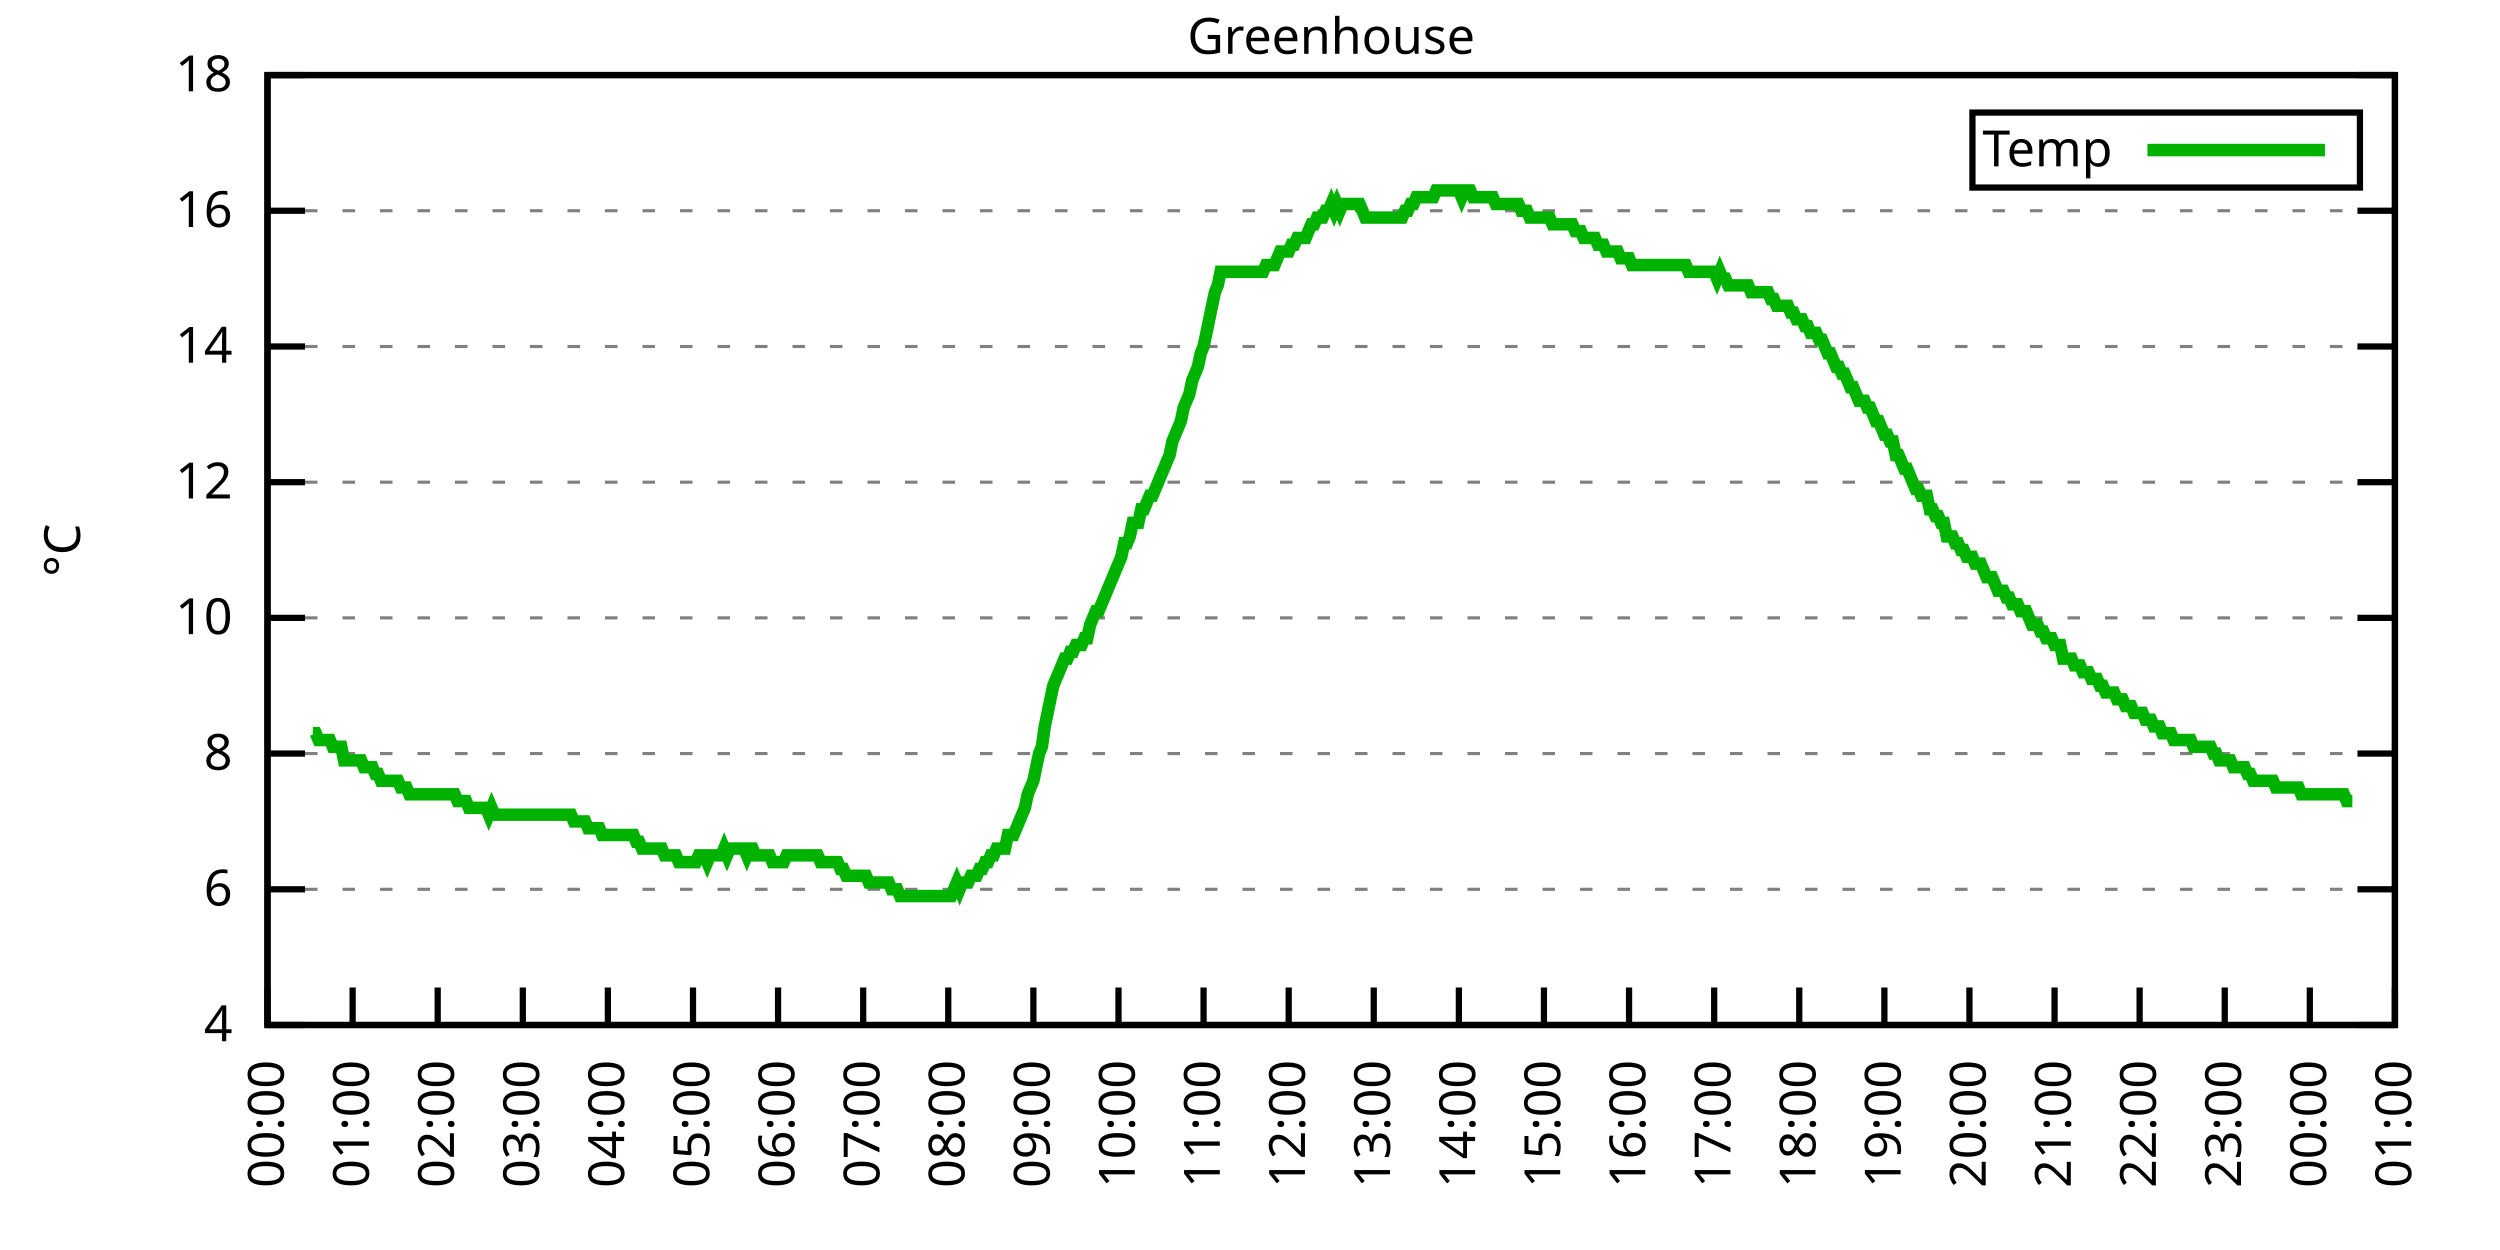
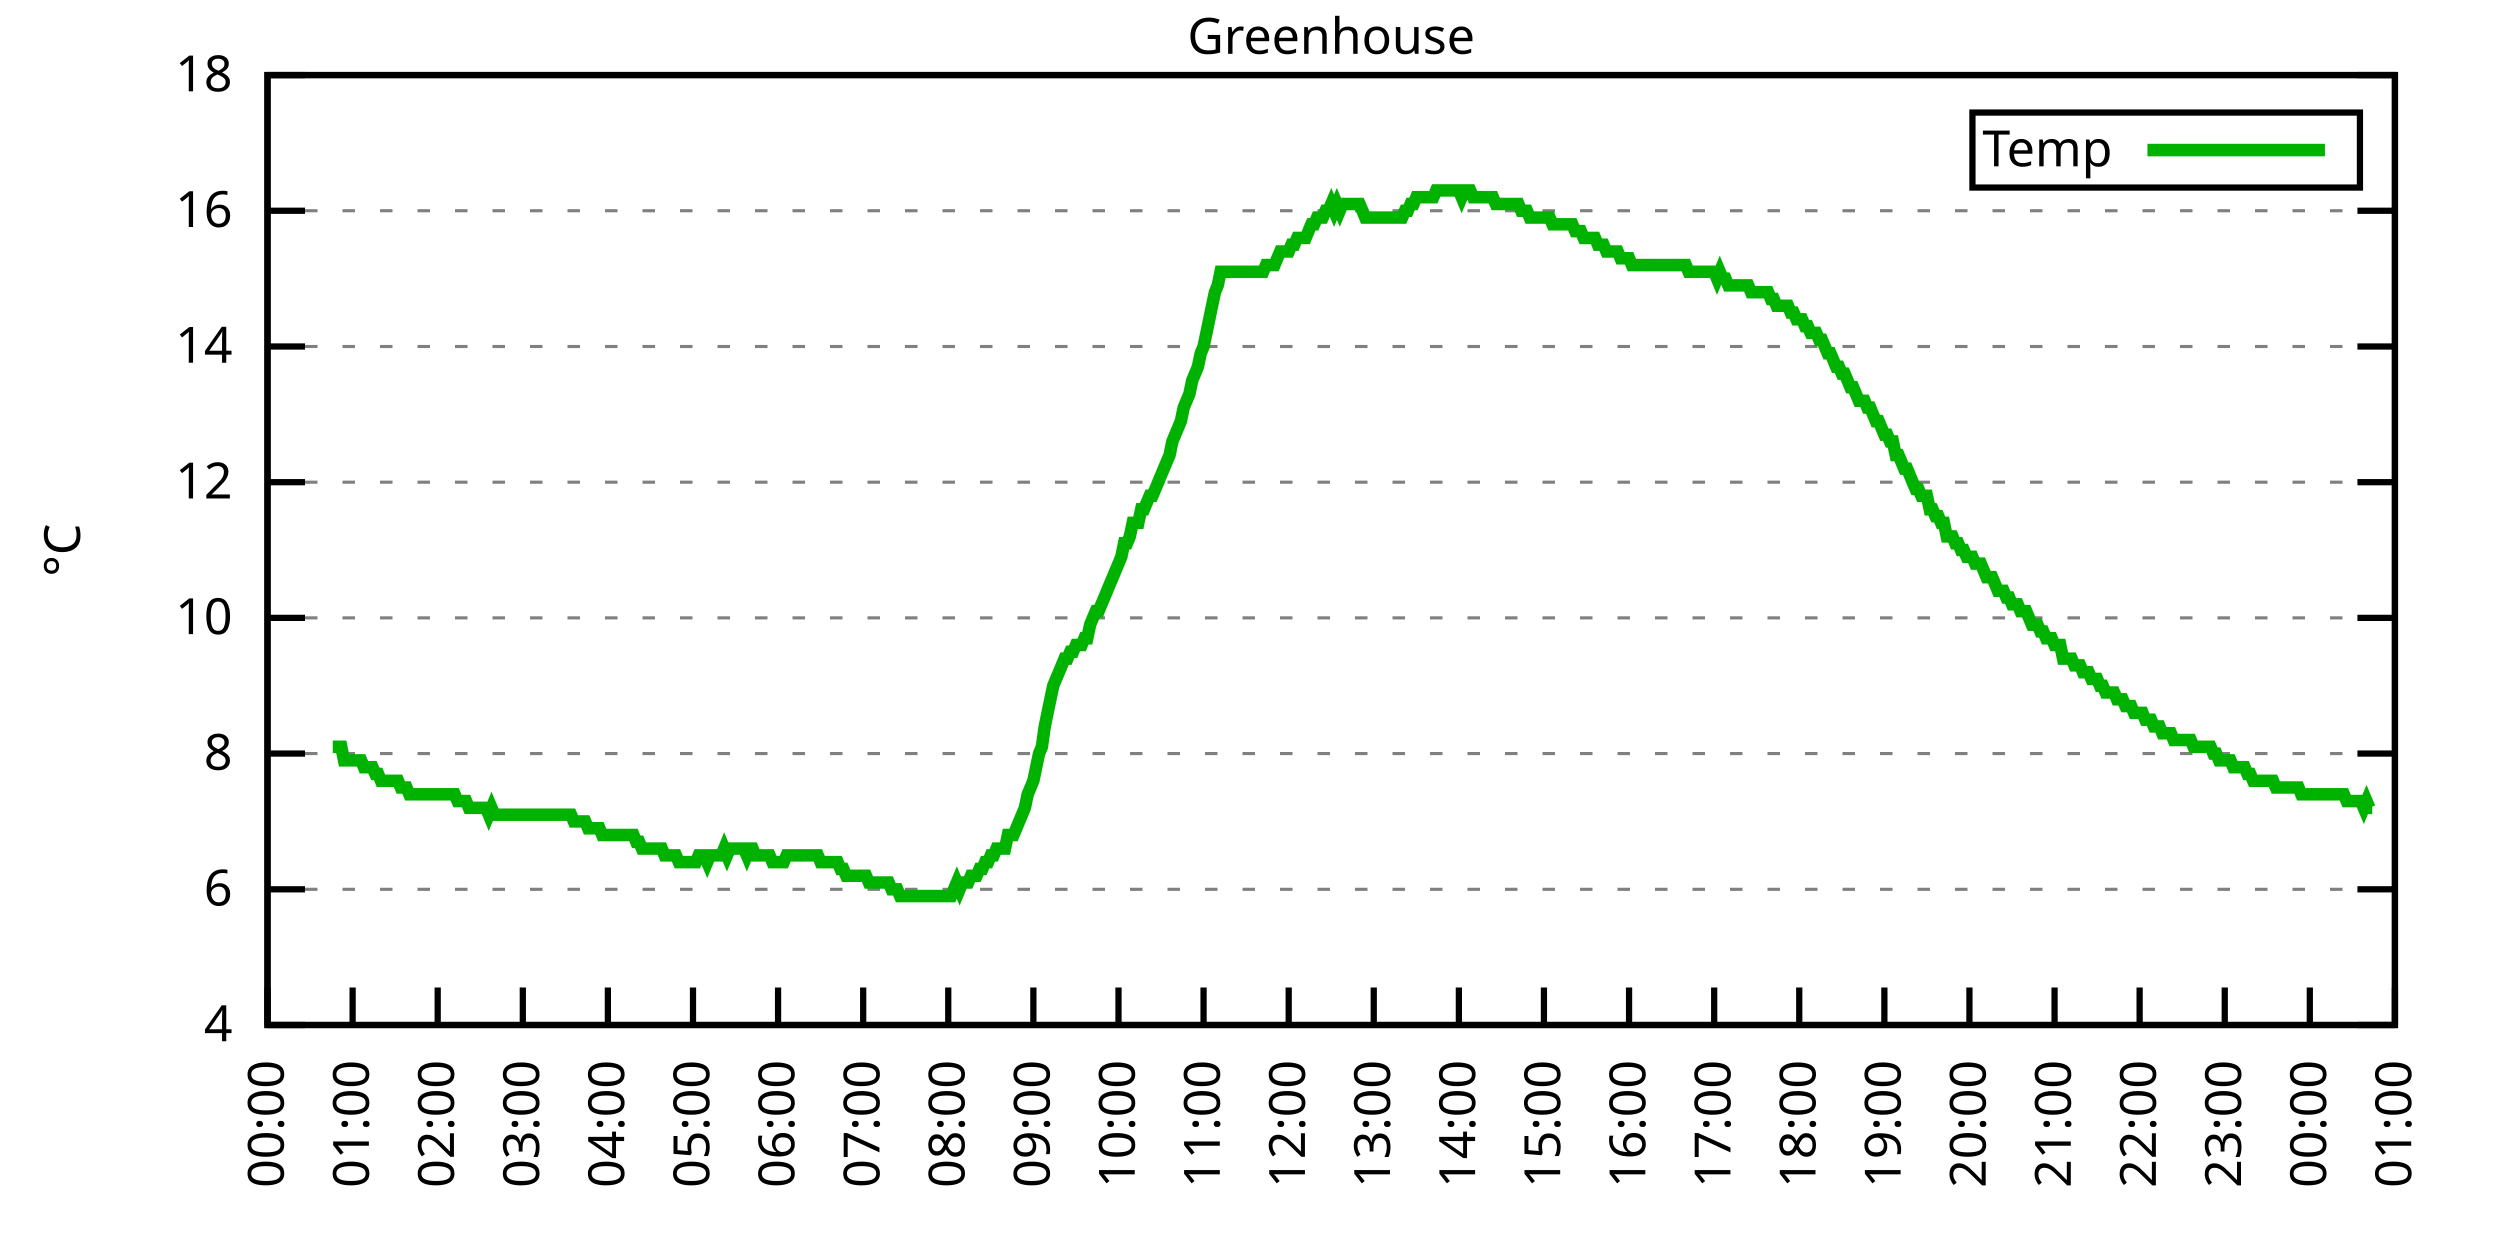
<svg xmlns="http://www.w3.org/2000/svg" xmlns:xlink="http://www.w3.org/1999/xlink" width="400" height="200" viewBox="0 0 400 200">
  <g id="gnuplot_canvas">
    <rect x="0" y="0" width="400" height="200" fill="none" />
    <defs>
      <circle id="gpDot" r="0.5" stroke-width="0.5" stroke="currentColor" />
      <path id="gpPt0" stroke-width="0.333" stroke="currentColor" d="M-1,0 h2 M0,-1 v2" />
      <path id="gpPt1" stroke-width="0.333" stroke="currentColor" d="M-1,-1 L1,1 M1,-1 L-1,1" />
      <path id="gpPt2" stroke-width="0.333" stroke="currentColor" d="M-1,0 L1,0 M0,-1 L0,1 M-1,-1 L1,1 M-1,1 L1,-1" />
      <rect id="gpPt3" stroke-width="0.333" stroke="currentColor" x="-1" y="-1" width="2" height="2" />
      <rect id="gpPt4" stroke-width="0.333" stroke="currentColor" fill="currentColor" x="-1" y="-1" width="2" height="2" />
      <circle id="gpPt5" stroke-width="0.333" stroke="currentColor" cx="0" cy="0" r="1" />
      <use xlink:href="#gpPt5" id="gpPt6" fill="currentColor" stroke="none" />
      <path id="gpPt7" stroke-width="0.333" stroke="currentColor" d="M0,-1.33 L-1.33,0.67 L1.33,0.67 z" />
      <use xlink:href="#gpPt7" id="gpPt8" fill="currentColor" stroke="none" />
      <use xlink:href="#gpPt7" id="gpPt9" stroke="currentColor" transform="rotate(180)" />
      <use xlink:href="#gpPt9" id="gpPt10" fill="currentColor" stroke="none" />
      <use xlink:href="#gpPt3" id="gpPt11" stroke="currentColor" transform="rotate(45)" />
      <use xlink:href="#gpPt11" id="gpPt12" fill="currentColor" stroke="none" />
      <path id="gpPt13" stroke-width="0.333" stroke="currentColor" d="M0,1.330 L1.265,0.411 L0.782,-1.067 L-0.782,-1.076 L-1.265,0.411 z" />
      <use xlink:href="#gpPt13" id="gpPt14" fill="currentColor" stroke="none" />
      <filter id="textbox" filterUnits="objectBoundingBox" x="0" y="0" height="1" width="1">
        <feFlood flood-color="white" flood-opacity="1" result="bgnd" />
        <feComposite in="SourceGraphic" in2="bgnd" operator="atop" />
      </filter>
      <filter id="greybox" filterUnits="objectBoundingBox" x="0" y="0" height="1" width="1">
        <feFlood flood-color="lightgrey" flood-opacity="1" result="grey" />
        <feComposite in="SourceGraphic" in2="grey" operator="atop" />
      </filter>
    </defs>
    <g fill="none" color="white" stroke="currentColor" stroke-width="1.00" stroke-linecap="butt" stroke-linejoin="miter">
</g>
    <g fill="none" color="black" stroke="currentColor" stroke-width="1.00" stroke-linecap="butt" stroke-linejoin="miter">
      <g stroke="none" shape-rendering="crispEdges">
        <polygon fill="rgb(255, 255, 255)" points="42.80,164.00 383.18,164.00 383.18,12.02 42.80,12.02 " />
      </g>
    </g>
    <g fill="none" color="black" stroke="currentColor" stroke-width="1.00" stroke-linecap="butt" stroke-linejoin="miter">
</g>
    <g fill="none" color="black" stroke="black" stroke-width="0.50" stroke-linecap="butt" stroke-linejoin="miter">
</g>
    <g fill="none" color="gray" stroke="currentColor" stroke-width="0.50" stroke-linecap="butt" stroke-linejoin="miter">
      <path stroke="gray" stroke-dasharray="2,4" class="gridline" d="M42.80,164.00 L383.19,164.00  " />
    </g>
    <g fill="none" color="gray" stroke="gray" stroke-width="1.00" stroke-linecap="butt" stroke-linejoin="miter">
</g>
    <g fill="none" color="black" stroke="currentColor" stroke-width="1.00" stroke-linecap="butt" stroke-linejoin="miter">
      <path stroke="black" d="M42.80,164.00 L48.80,164.00 M383.19,164.00 L377.19,164.00  " />
      <g transform="translate(37.20,166.60)" stroke="none" fill="black" font-family="Sans" font-size="8.00" text-anchor="end">
        <text>
          <tspan font-family="Sans"> 4</tspan>
        </text>
      </g>
    </g>
    <g fill="none" color="black" stroke="currentColor" stroke-width="1.00" stroke-linecap="butt" stroke-linejoin="miter">
</g>
    <g fill="none" color="black" stroke="black" stroke-width="0.50" stroke-linecap="butt" stroke-linejoin="miter">
</g>
    <g fill="none" color="gray" stroke="currentColor" stroke-width="0.50" stroke-linecap="butt" stroke-linejoin="miter">
      <path stroke="gray" stroke-dasharray="2,4" class="gridline" d="M42.80,142.29 L383.19,142.29  " />
    </g>
    <g fill="none" color="gray" stroke="gray" stroke-width="1.00" stroke-linecap="butt" stroke-linejoin="miter">
</g>
    <g fill="none" color="black" stroke="currentColor" stroke-width="1.00" stroke-linecap="butt" stroke-linejoin="miter">
      <path stroke="black" d="M42.80,142.29 L48.80,142.29 M383.19,142.29 L377.19,142.29  " />
      <g transform="translate(37.20,144.89)" stroke="none" fill="black" font-family="Sans" font-size="8.00" text-anchor="end">
        <text>
          <tspan font-family="Sans"> 6</tspan>
        </text>
      </g>
    </g>
    <g fill="none" color="black" stroke="currentColor" stroke-width="1.00" stroke-linecap="butt" stroke-linejoin="miter">
</g>
    <g fill="none" color="black" stroke="black" stroke-width="0.50" stroke-linecap="butt" stroke-linejoin="miter">
</g>
    <g fill="none" color="gray" stroke="currentColor" stroke-width="0.50" stroke-linecap="butt" stroke-linejoin="miter">
      <path stroke="gray" stroke-dasharray="2,4" class="gridline" d="M42.80,120.57 L383.19,120.57  " />
    </g>
    <g fill="none" color="gray" stroke="gray" stroke-width="1.00" stroke-linecap="butt" stroke-linejoin="miter">
</g>
    <g fill="none" color="black" stroke="currentColor" stroke-width="1.00" stroke-linecap="butt" stroke-linejoin="miter">
      <path stroke="black" d="M42.80,120.57 L48.80,120.57 M383.19,120.57 L377.19,120.57  " />
      <g transform="translate(37.20,123.17)" stroke="none" fill="black" font-family="Sans" font-size="8.00" text-anchor="end">
        <text>
          <tspan font-family="Sans"> 8</tspan>
        </text>
      </g>
    </g>
    <g fill="none" color="black" stroke="currentColor" stroke-width="1.00" stroke-linecap="butt" stroke-linejoin="miter">
</g>
    <g fill="none" color="black" stroke="black" stroke-width="0.50" stroke-linecap="butt" stroke-linejoin="miter">
</g>
    <g fill="none" color="gray" stroke="currentColor" stroke-width="0.50" stroke-linecap="butt" stroke-linejoin="miter">
      <path stroke="gray" stroke-dasharray="2,4" class="gridline" d="M42.80,98.86 L383.19,98.86  " />
    </g>
    <g fill="none" color="gray" stroke="gray" stroke-width="1.00" stroke-linecap="butt" stroke-linejoin="miter">
</g>
    <g fill="none" color="black" stroke="currentColor" stroke-width="1.00" stroke-linecap="butt" stroke-linejoin="miter">
      <path stroke="black" d="M42.80,98.86 L48.80,98.86 M383.19,98.86 L377.19,98.86  " />
      <g transform="translate(37.20,101.46)" stroke="none" fill="black" font-family="Sans" font-size="8.00" text-anchor="end">
        <text>
          <tspan font-family="Sans"> 10</tspan>
        </text>
      </g>
    </g>
    <g fill="none" color="black" stroke="currentColor" stroke-width="1.00" stroke-linecap="butt" stroke-linejoin="miter">
</g>
    <g fill="none" color="black" stroke="black" stroke-width="0.50" stroke-linecap="butt" stroke-linejoin="miter">
</g>
    <g fill="none" color="gray" stroke="currentColor" stroke-width="0.50" stroke-linecap="butt" stroke-linejoin="miter">
      <path stroke="gray" stroke-dasharray="2,4" class="gridline" d="M42.80,77.15 L383.19,77.15  " />
    </g>
    <g fill="none" color="gray" stroke="gray" stroke-width="1.00" stroke-linecap="butt" stroke-linejoin="miter">
</g>
    <g fill="none" color="black" stroke="currentColor" stroke-width="1.00" stroke-linecap="butt" stroke-linejoin="miter">
      <path stroke="black" d="M42.80,77.15 L48.80,77.15 M383.19,77.15 L377.19,77.15  " />
      <g transform="translate(37.20,79.75)" stroke="none" fill="black" font-family="Sans" font-size="8.00" text-anchor="end">
        <text>
          <tspan font-family="Sans"> 12</tspan>
        </text>
      </g>
    </g>
    <g fill="none" color="black" stroke="currentColor" stroke-width="1.00" stroke-linecap="butt" stroke-linejoin="miter">
</g>
    <g fill="none" color="black" stroke="black" stroke-width="0.50" stroke-linecap="butt" stroke-linejoin="miter">
</g>
    <g fill="none" color="gray" stroke="currentColor" stroke-width="0.50" stroke-linecap="butt" stroke-linejoin="miter">
      <path stroke="gray" stroke-dasharray="2,4" class="gridline" d="M42.80,55.44 L383.19,55.44  " />
    </g>
    <g fill="none" color="gray" stroke="gray" stroke-width="1.00" stroke-linecap="butt" stroke-linejoin="miter">
</g>
    <g fill="none" color="black" stroke="currentColor" stroke-width="1.00" stroke-linecap="butt" stroke-linejoin="miter">
      <path stroke="black" d="M42.80,55.44 L48.80,55.44 M383.19,55.44 L377.19,55.44  " />
      <g transform="translate(37.20,58.04)" stroke="none" fill="black" font-family="Sans" font-size="8.00" text-anchor="end">
        <text>
          <tspan font-family="Sans"> 14</tspan>
        </text>
      </g>
    </g>
    <g fill="none" color="black" stroke="currentColor" stroke-width="1.00" stroke-linecap="butt" stroke-linejoin="miter">
</g>
    <g fill="none" color="black" stroke="black" stroke-width="0.50" stroke-linecap="butt" stroke-linejoin="miter">
</g>
    <g fill="none" color="gray" stroke="currentColor" stroke-width="0.50" stroke-linecap="butt" stroke-linejoin="miter">
      <path stroke="gray" stroke-dasharray="2,4" class="gridline" d="M42.80,33.72 L383.19,33.72  " />
    </g>
    <g fill="none" color="gray" stroke="gray" stroke-width="1.00" stroke-linecap="butt" stroke-linejoin="miter">
</g>
    <g fill="none" color="black" stroke="currentColor" stroke-width="1.00" stroke-linecap="butt" stroke-linejoin="miter">
      <path stroke="black" d="M42.80,33.72 L48.80,33.72 M383.19,33.72 L377.19,33.72  " />
      <g transform="translate(37.20,36.32)" stroke="none" fill="black" font-family="Sans" font-size="8.00" text-anchor="end">
        <text>
          <tspan font-family="Sans"> 16</tspan>
        </text>
      </g>
    </g>
    <g fill="none" color="black" stroke="currentColor" stroke-width="1.00" stroke-linecap="butt" stroke-linejoin="miter">
</g>
    <g fill="none" color="black" stroke="black" stroke-width="0.50" stroke-linecap="butt" stroke-linejoin="miter">
</g>
    <g fill="none" color="gray" stroke="currentColor" stroke-width="0.50" stroke-linecap="butt" stroke-linejoin="miter">
      <path stroke="gray" stroke-dasharray="2,4" class="gridline" d="M42.80,12.01 L383.19,12.01  " />
    </g>
    <g fill="none" color="gray" stroke="gray" stroke-width="1.00" stroke-linecap="butt" stroke-linejoin="miter">
</g>
    <g fill="none" color="black" stroke="currentColor" stroke-width="1.00" stroke-linecap="butt" stroke-linejoin="miter">
      <path stroke="black" d="M42.80,12.01 L48.80,12.01 M383.19,12.01 L377.19,12.01  " />
      <g transform="translate(37.20,14.61)" stroke="none" fill="black" font-family="Sans" font-size="8.00" text-anchor="end">
        <text>
          <tspan font-family="Sans"> 18</tspan>
        </text>
      </g>
    </g>
    <g fill="none" color="black" stroke="currentColor" stroke-width="1.00" stroke-linecap="butt" stroke-linejoin="miter">
      <path stroke="black" d="M42.80,164.00 L42.80,158.00  " />
      <g transform="translate(45.40,169.60) rotate(270.00)" stroke="none" fill="black" font-family="Sans" font-size="8.00" text-anchor="end">
        <text>
          <tspan font-family="Sans">00:00</tspan>
        </text>
      </g>
    </g>
    <g fill="none" color="black" stroke="currentColor" stroke-width="1.00" stroke-linecap="butt" stroke-linejoin="miter">
      <path stroke="black" d="M56.42,164.00 L56.42,158.00  " />
      <g transform="translate(59.02,169.60) rotate(270.00)" stroke="none" fill="black" font-family="Sans" font-size="8.00" text-anchor="end">
        <text>
          <tspan font-family="Sans">01:00</tspan>
        </text>
      </g>
    </g>
    <g fill="none" color="black" stroke="currentColor" stroke-width="1.00" stroke-linecap="butt" stroke-linejoin="miter">
      <path stroke="black" d="M70.03,164.00 L70.03,158.00  " />
      <g transform="translate(72.63,169.60) rotate(270.00)" stroke="none" fill="black" font-family="Sans" font-size="8.00" text-anchor="end">
        <text>
          <tspan font-family="Sans">02:00</tspan>
        </text>
      </g>
    </g>
    <g fill="none" color="black" stroke="currentColor" stroke-width="1.00" stroke-linecap="butt" stroke-linejoin="miter">
      <path stroke="black" d="M83.65,164.00 L83.65,158.00  " />
      <g transform="translate(86.25,169.60) rotate(270.00)" stroke="none" fill="black" font-family="Sans" font-size="8.00" text-anchor="end">
        <text>
          <tspan font-family="Sans">03:00</tspan>
        </text>
      </g>
    </g>
    <g fill="none" color="black" stroke="currentColor" stroke-width="1.00" stroke-linecap="butt" stroke-linejoin="miter">
      <path stroke="black" d="M97.26,164.00 L97.26,158.00  " />
      <g transform="translate(99.86,169.60) rotate(270.00)" stroke="none" fill="black" font-family="Sans" font-size="8.00" text-anchor="end">
        <text>
          <tspan font-family="Sans">04:00</tspan>
        </text>
      </g>
    </g>
    <g fill="none" color="black" stroke="currentColor" stroke-width="1.00" stroke-linecap="butt" stroke-linejoin="miter">
      <path stroke="black" d="M110.88,164.00 L110.88,158.00  " />
      <g transform="translate(113.48,169.60) rotate(270.00)" stroke="none" fill="black" font-family="Sans" font-size="8.00" text-anchor="end">
        <text>
          <tspan font-family="Sans">05:00</tspan>
        </text>
      </g>
    </g>
    <g fill="none" color="black" stroke="currentColor" stroke-width="1.00" stroke-linecap="butt" stroke-linejoin="miter">
      <path stroke="black" d="M124.49,164.00 L124.49,158.00  " />
      <g transform="translate(127.09,169.60) rotate(270.00)" stroke="none" fill="black" font-family="Sans" font-size="8.00" text-anchor="end">
        <text>
          <tspan font-family="Sans">06:00</tspan>
        </text>
      </g>
    </g>
    <g fill="none" color="black" stroke="currentColor" stroke-width="1.00" stroke-linecap="butt" stroke-linejoin="miter">
      <path stroke="black" d="M138.11,164.00 L138.11,158.00  " />
      <g transform="translate(140.71,169.60) rotate(270.00)" stroke="none" fill="black" font-family="Sans" font-size="8.00" text-anchor="end">
        <text>
          <tspan font-family="Sans">07:00</tspan>
        </text>
      </g>
    </g>
    <g fill="none" color="black" stroke="currentColor" stroke-width="1.00" stroke-linecap="butt" stroke-linejoin="miter">
      <path stroke="black" d="M151.72,164.00 L151.72,158.00  " />
      <g transform="translate(154.32,169.60) rotate(270.00)" stroke="none" fill="black" font-family="Sans" font-size="8.00" text-anchor="end">
        <text>
          <tspan font-family="Sans">08:00</tspan>
        </text>
      </g>
    </g>
    <g fill="none" color="black" stroke="currentColor" stroke-width="1.00" stroke-linecap="butt" stroke-linejoin="miter">
      <path stroke="black" d="M165.34,164.00 L165.34,158.00  " />
      <g transform="translate(167.94,169.60) rotate(270.00)" stroke="none" fill="black" font-family="Sans" font-size="8.00" text-anchor="end">
        <text>
          <tspan font-family="Sans">09:00</tspan>
        </text>
      </g>
    </g>
    <g fill="none" color="black" stroke="currentColor" stroke-width="1.00" stroke-linecap="butt" stroke-linejoin="miter">
      <path stroke="black" d="M178.96,164.00 L178.96,158.00  " />
      <g transform="translate(181.56,169.60) rotate(270.00)" stroke="none" fill="black" font-family="Sans" font-size="8.00" text-anchor="end">
        <text>
          <tspan font-family="Sans">10:00</tspan>
        </text>
      </g>
    </g>
    <g fill="none" color="black" stroke="currentColor" stroke-width="1.00" stroke-linecap="butt" stroke-linejoin="miter">
      <path stroke="black" d="M192.57,164.00 L192.57,158.00  " />
      <g transform="translate(195.17,169.60) rotate(270.00)" stroke="none" fill="black" font-family="Sans" font-size="8.00" text-anchor="end">
        <text>
          <tspan font-family="Sans">11:00</tspan>
        </text>
      </g>
    </g>
    <g fill="none" color="black" stroke="currentColor" stroke-width="1.00" stroke-linecap="butt" stroke-linejoin="miter">
      <path stroke="black" d="M206.19,164.00 L206.19,158.00  " />
      <g transform="translate(208.79,169.60) rotate(270.00)" stroke="none" fill="black" font-family="Sans" font-size="8.00" text-anchor="end">
        <text>
          <tspan font-family="Sans">12:00</tspan>
        </text>
      </g>
    </g>
    <g fill="none" color="black" stroke="currentColor" stroke-width="1.00" stroke-linecap="butt" stroke-linejoin="miter">
      <path stroke="black" d="M219.80,164.00 L219.80,158.00  " />
      <g transform="translate(222.40,169.60) rotate(270.00)" stroke="none" fill="black" font-family="Sans" font-size="8.00" text-anchor="end">
        <text>
          <tspan font-family="Sans">13:00</tspan>
        </text>
      </g>
    </g>
    <g fill="none" color="black" stroke="currentColor" stroke-width="1.00" stroke-linecap="butt" stroke-linejoin="miter">
      <path stroke="black" d="M233.42,164.00 L233.42,158.00  " />
      <g transform="translate(236.02,169.60) rotate(270.00)" stroke="none" fill="black" font-family="Sans" font-size="8.00" text-anchor="end">
        <text>
          <tspan font-family="Sans">14:00</tspan>
        </text>
      </g>
    </g>
    <g fill="none" color="black" stroke="currentColor" stroke-width="1.00" stroke-linecap="butt" stroke-linejoin="miter">
      <path stroke="black" d="M247.03,164.00 L247.03,158.00  " />
      <g transform="translate(249.63,169.60) rotate(270.00)" stroke="none" fill="black" font-family="Sans" font-size="8.00" text-anchor="end">
        <text>
          <tspan font-family="Sans">15:00</tspan>
        </text>
      </g>
    </g>
    <g fill="none" color="black" stroke="currentColor" stroke-width="1.00" stroke-linecap="butt" stroke-linejoin="miter">
      <path stroke="black" d="M260.65,164.00 L260.65,158.00  " />
      <g transform="translate(263.25,169.60) rotate(270.00)" stroke="none" fill="black" font-family="Sans" font-size="8.00" text-anchor="end">
        <text>
          <tspan font-family="Sans">16:00</tspan>
        </text>
      </g>
    </g>
    <g fill="none" color="black" stroke="currentColor" stroke-width="1.00" stroke-linecap="butt" stroke-linejoin="miter">
      <path stroke="black" d="M274.27,164.00 L274.27,158.00  " />
      <g transform="translate(276.87,169.60) rotate(270.00)" stroke="none" fill="black" font-family="Sans" font-size="8.00" text-anchor="end">
        <text>
          <tspan font-family="Sans">17:00</tspan>
        </text>
      </g>
    </g>
    <g fill="none" color="black" stroke="currentColor" stroke-width="1.00" stroke-linecap="butt" stroke-linejoin="miter">
      <path stroke="black" d="M287.88,164.00 L287.88,158.00  " />
      <g transform="translate(290.48,169.60) rotate(270.00)" stroke="none" fill="black" font-family="Sans" font-size="8.00" text-anchor="end">
        <text>
          <tspan font-family="Sans">18:00</tspan>
        </text>
      </g>
    </g>
    <g fill="none" color="black" stroke="currentColor" stroke-width="1.00" stroke-linecap="butt" stroke-linejoin="miter">
      <path stroke="black" d="M301.50,164.00 L301.50,158.00  " />
      <g transform="translate(304.10,169.60) rotate(270.00)" stroke="none" fill="black" font-family="Sans" font-size="8.00" text-anchor="end">
        <text>
          <tspan font-family="Sans">19:00</tspan>
        </text>
      </g>
    </g>
    <g fill="none" color="black" stroke="currentColor" stroke-width="1.00" stroke-linecap="butt" stroke-linejoin="miter">
      <path stroke="black" d="M315.11,164.00 L315.11,158.00  " />
      <g transform="translate(317.71,169.60) rotate(270.00)" stroke="none" fill="black" font-family="Sans" font-size="8.00" text-anchor="end">
        <text>
          <tspan font-family="Sans">20:00</tspan>
        </text>
      </g>
    </g>
    <g fill="none" color="black" stroke="currentColor" stroke-width="1.00" stroke-linecap="butt" stroke-linejoin="miter">
      <path stroke="black" d="M328.73,164.00 L328.73,158.00  " />
      <g transform="translate(331.33,169.60) rotate(270.00)" stroke="none" fill="black" font-family="Sans" font-size="8.00" text-anchor="end">
        <text>
          <tspan font-family="Sans">21:00</tspan>
        </text>
      </g>
    </g>
    <g fill="none" color="black" stroke="currentColor" stroke-width="1.00" stroke-linecap="butt" stroke-linejoin="miter">
      <path stroke="black" d="M342.34,164.00 L342.34,158.00  " />
      <g transform="translate(344.94,169.60) rotate(270.00)" stroke="none" fill="black" font-family="Sans" font-size="8.00" text-anchor="end">
        <text>
          <tspan font-family="Sans">22:00</tspan>
        </text>
      </g>
    </g>
    <g fill="none" color="black" stroke="currentColor" stroke-width="1.00" stroke-linecap="butt" stroke-linejoin="miter">
      <path stroke="black" d="M355.96,164.00 L355.96,158.00  " />
      <g transform="translate(358.56,169.60) rotate(270.00)" stroke="none" fill="black" font-family="Sans" font-size="8.00" text-anchor="end">
        <text>
          <tspan font-family="Sans">23:00</tspan>
        </text>
      </g>
    </g>
    <g fill="none" color="black" stroke="currentColor" stroke-width="1.00" stroke-linecap="butt" stroke-linejoin="miter">
      <path stroke="black" d="M369.57,164.00 L369.57,158.00  " />
      <g transform="translate(372.17,169.60) rotate(270.00)" stroke="none" fill="black" font-family="Sans" font-size="8.00" text-anchor="end">
        <text>
          <tspan font-family="Sans">00:00</tspan>
        </text>
      </g>
    </g>
    <g fill="none" color="black" stroke="currentColor" stroke-width="1.00" stroke-linecap="butt" stroke-linejoin="miter">
      <path stroke="black" d="M383.19,164.00 L383.19,158.00  " />
      <g transform="translate(385.79,169.60) rotate(270.00)" stroke="none" fill="black" font-family="Sans" font-size="8.00" text-anchor="end">
        <text>
          <tspan font-family="Sans">01:00</tspan>
        </text>
      </g>
    </g>
    <g fill="none" color="black" stroke="currentColor" stroke-width="1.00" stroke-linecap="butt" stroke-linejoin="miter">
</g>
    <g fill="none" color="black" stroke="currentColor" stroke-width="1.00" stroke-linecap="butt" stroke-linejoin="miter">
      <path stroke="black" d="M42.80,12.01 L42.80,164.00 L383.19,164.00 L383.19,12.01 L42.80,12.01 Z  " />
    </g>
    <g fill="none" color="black" stroke="currentColor" stroke-width="1.00" stroke-linecap="butt" stroke-linejoin="miter">
</g>
    <g fill="none" color="black" stroke="currentColor" stroke-width="1.00" stroke-linecap="butt" stroke-linejoin="miter">
      <path stroke="black" d="M315.59,30.01 L315.59,18.01 L377.59,18.01 L377.59,30.01 L315.59,30.01 Z  " />
    </g>
    <g id="Greenhouse_plot_1">
      <g fill="none" color="white" stroke="black" stroke-width="2.00" stroke-linecap="butt" stroke-linejoin="miter">
</g>
      <g fill="none" color="black" stroke="currentColor" stroke-width="2.00" stroke-linecap="butt" stroke-linejoin="miter">
        <g transform="translate(337.99,26.61)" stroke="none" fill="black" font-family="Sans" font-size="8.00" text-anchor="end">
          <text>
            <tspan font-family="Sans">Temp</tspan>
          </text>
        </g>
      </g>
      <g fill="none" color="black" stroke="currentColor" stroke-width="2.00" stroke-linecap="butt" stroke-linejoin="miter">
-         <path stroke="rgb(  0, 178,   0)" d="M343.59,24.01 L371.99,24.01 M50.06,117.32 L50.52,117.32 L50.97,118.40 L51.42,118.40 L51.88,118.40 L52.33,118.40   L52.78,118.40 L53.24,119.49 L53.69,119.49 L54.15,119.49 L54.60,119.49 L55.05,121.66 L55.51,121.66 L55.96,121.66   L56.42,121.66 L56.87,121.66 L57.32,121.66 L57.78,121.66 L58.23,122.75 L58.68,122.75 L59.14,122.75 L59.59,122.75   L60.05,123.83 L60.50,123.83 L60.95,124.92 L61.41,124.92 L61.86,124.92 L62.32,124.92 L62.77,124.92 L63.22,124.92   L63.68,124.92 L64.13,126.00 L64.58,126.00 L65.04,126.00 L65.49,127.09 L65.95,127.09 L66.40,127.09 L66.85,127.09   L67.31,127.09 L67.76,127.09 L68.22,127.09 L68.67,127.09 L69.12,127.09 L69.58,127.09 L70.03,127.09 L70.49,127.09   L70.94,127.09 L71.39,127.09 L71.85,127.09 L72.30,127.09 L72.75,127.09 L73.21,128.17 L73.66,128.17 L74.12,128.17   L74.57,128.17 L75.02,129.26 L75.48,129.26 L75.93,129.26 L76.39,129.26 L76.84,129.26 L77.29,129.26 L77.75,129.26   L78.20,130.35 L78.65,129.26 L79.11,130.35 L79.56,130.35 L80.02,130.35 L80.47,130.35 L80.92,130.35 L81.38,130.35   L81.83,130.35 L82.29,130.35 L82.74,130.35 L83.19,130.35 L83.65,130.35 L84.10,130.35 L84.55,130.35 L85.01,130.35   L85.46,130.35 L85.92,130.35 L86.37,130.35 L86.82,130.35 L87.28,130.35 L87.73,130.35 L88.19,130.35 L88.64,130.35   L89.09,130.35 L89.55,130.35 L90.00,130.35 L90.45,130.35 L90.91,130.35 L91.36,130.35 L91.82,131.43 L92.27,131.43   L92.72,131.43 L93.18,131.43 L93.63,131.43 L94.09,132.52 L94.54,132.52 L94.99,132.52 L95.45,132.52 L95.90,132.52   L96.35,133.60 L96.81,133.60 L97.26,133.60 L97.72,133.60 L98.17,133.60 L98.62,133.60 L99.08,133.60 L99.53,133.60   L99.99,133.60 L100.44,133.60 L100.89,133.60 L101.35,133.60 L101.80,134.69 L102.25,134.69 L102.71,135.77 L103.16,135.77   L103.62,135.77 L104.07,135.77 L104.52,135.77 L104.98,135.77 L105.43,135.77 L105.89,135.77 L106.34,136.86 L106.79,136.86   L107.25,136.86 L107.70,136.86 L108.15,136.86 L108.61,137.94 L109.06,137.94 L109.52,137.94 L109.97,137.94 L110.42,137.94   L110.88,137.94 L111.33,137.94 L111.79,136.86 L112.24,136.86 L112.69,136.86 L113.15,137.94 L113.60,136.86 L114.05,136.86   L114.51,136.86 L114.96,136.86 L115.42,136.86 L115.87,135.77 L116.32,136.86 L116.78,135.77 L117.23,135.77 L117.69,135.77   L118.14,135.77 L118.59,135.77 L119.05,135.77 L119.50,136.86 L119.96,135.77 L120.41,135.77 L120.86,136.86 L121.32,136.86   L121.77,136.86 L122.22,136.86 L122.68,136.86 L123.13,136.86 L123.59,137.94 L124.04,137.94 L124.49,137.94 L124.95,137.94   L125.40,137.94 L125.86,136.86 L126.31,136.86 L126.76,136.86 L127.22,136.86 L127.67,136.86 L128.12,136.86 L128.58,136.86   L129.03,136.86 L129.49,136.86 L129.94,136.86 L130.39,136.86 L130.85,136.86 L131.30,137.94 L131.76,137.94 L132.21,137.94   L132.66,137.94 L133.12,137.94 L133.57,137.94 L134.02,137.94 L134.48,139.03 L134.93,139.03 L135.39,140.12 L135.84,140.12   L136.29,140.12 L136.75,140.12 L137.20,140.12 L137.66,140.12 L138.11,140.12 L138.56,140.12 L139.02,141.20 L139.47,141.20   L139.92,141.20 L140.38,141.20 L140.83,141.20 L141.29,141.20 L141.74,141.20 L142.19,141.20 L142.65,142.29 L143.10,142.29   L143.56,142.29 L144.01,143.37 L144.46,143.37 L144.92,143.37 L145.37,143.37 L145.82,143.37 L146.28,143.37 L146.73,143.37   L147.19,143.37 L147.64,143.37 L148.09,143.37 L148.55,143.37 L149.00,143.37 L149.46,143.37 L149.91,143.37 L150.36,143.37   L150.82,143.37 L151.27,143.37 L151.72,143.37 L152.18,143.37 L152.63,142.29 L153.09,141.20 L153.54,142.29 L153.99,141.20   L154.45,141.20 L154.90,141.20 L155.36,140.12 L155.81,140.12 L156.26,140.12 L156.72,139.03 L157.17,139.03 L157.62,137.94   L158.08,137.94 L158.53,136.86 L158.99,136.86 L159.44,135.77 L159.89,135.77 L160.35,135.77 L160.80,135.77 L161.26,133.60   L161.71,133.60 L162.16,133.60 L162.62,132.52 L163.07,131.43 L163.52,130.35 L163.98,129.26 L164.43,127.09 L164.89,126.00   L165.34,124.92 L165.79,122.75 L166.25,120.57 L166.70,119.49 L167.16,116.23 L167.61,114.06 L168.06,111.89 L168.52,109.72   L168.97,108.63 L169.43,107.55 L169.88,106.46 L170.33,105.38 L170.79,105.38 L171.24,104.29 L171.69,104.29 L172.15,103.20   L172.60,103.20 L173.06,103.20 L173.51,102.12 L173.96,102.12 L174.42,99.95 L174.87,98.86 L175.33,97.78 L175.78,97.78   L176.23,96.69 L176.69,95.60 L177.14,94.52 L177.59,93.43 L178.05,92.35 L178.50,91.26 L178.96,90.18 L179.41,89.09   L179.86,86.92 L180.32,86.92 L180.77,85.83 L181.23,83.66 L181.68,83.66 L182.13,83.66 L182.59,81.49 L183.04,81.49   L183.49,80.41 L183.95,79.32 L184.40,79.32 L184.86,78.23 L185.31,77.15 L185.76,76.06 L186.22,74.98 L186.67,73.89   L187.13,72.81 L187.58,70.63 L188.03,69.55 L188.49,68.46 L188.94,67.38 L189.39,65.21 L189.85,64.12 L190.30,63.04   L190.76,60.86 L191.21,59.78 L191.66,58.69 L192.12,56.52 L192.57,55.44 L193.03,53.26 L193.48,51.09 L193.93,48.92   L194.39,46.75 L194.84,45.66 L195.29,43.49 L195.75,43.49 L196.20,43.49 L196.66,43.49 L197.11,43.49 L197.56,43.49   L198.02,43.49 L198.47,43.49 L198.93,43.49 L199.38,43.49 L199.83,43.49 L200.29,43.49 L200.74,43.49 L201.19,43.49   L201.65,43.49 L202.10,43.49 L202.56,42.41 L203.01,42.41 L203.46,42.41 L203.92,42.41 L204.37,41.32 L204.83,40.24   L205.28,40.24 L205.73,40.24 L206.19,40.24 L206.64,39.15 L207.09,39.15 L207.55,38.07 L208.00,38.07 L208.46,38.07   L208.91,38.07 L209.36,36.98 L209.82,35.89 L210.27,35.89 L210.73,34.81 L211.18,34.81 L211.63,34.81 L212.09,33.72   L212.54,33.72 L213.00,32.64 L213.45,33.72 L213.90,32.64 L214.36,33.72 L214.81,32.64 L215.26,32.64 L215.72,32.64   L216.17,32.64 L216.63,32.64 L217.08,32.64 L217.53,32.64 L217.99,33.72 L218.44,34.81 L218.90,34.81 L219.35,34.81   L219.80,34.81 L220.26,34.81 L220.71,34.81 L221.16,34.81 L221.62,34.81 L222.07,34.81 L222.53,34.81 L222.98,34.81   L223.43,34.81 L223.89,34.81 L224.34,34.81 L224.80,33.72 L225.25,33.72 L225.70,32.64 L226.16,32.64 L226.61,31.55   L227.06,31.55 L227.52,31.55 L227.97,31.55 L228.43,31.55 L228.88,31.55 L229.33,31.55 L229.79,30.47 L230.24,30.47   L230.70,30.47 L231.15,30.47 L231.60,30.47 L232.06,30.47 L232.51,30.47 L232.96,30.47 L233.42,30.47 L233.87,31.55   L234.33,30.47 L234.78,30.47 L235.23,30.47 L235.69,31.55 L236.14,31.55 L236.60,31.55 L237.05,31.55 L237.50,31.55   L237.96,31.55 L238.41,31.55 L238.86,31.55 L239.32,32.64 L239.77,32.64 L240.23,32.64 L240.68,32.64 L241.13,32.64   L241.59,32.64 L242.04,32.64 L242.50,32.64 L242.95,32.64 L243.40,33.72 L243.86,33.72 L244.31,33.72 L244.76,34.81   L245.22,34.81 L245.67,34.81 L246.13,34.81 L246.58,34.81 L247.03,34.81 L247.49,34.81 L247.94,34.81 L248.40,35.89   L248.85,35.89 L249.30,35.89 L249.76,35.89 L250.21,35.89 L250.66,35.89 L251.12,35.89 L251.57,35.89 L252.03,36.98   L252.48,36.98 L252.93,36.98 L253.39,38.07 L253.84,38.07 L254.30,38.07 L254.75,38.07 L255.20,38.07 L255.66,39.15   L256.11,39.15 L256.56,39.15 L257.02,40.24 L257.47,40.24 L257.93,40.24 L258.38,40.24 L258.83,40.24 L259.29,41.32   L259.74,41.32 L260.20,41.32 L260.65,41.32 L261.10,42.41 L261.56,42.41 L262.01,42.41 L262.47,42.41 L262.92,42.41   L263.37,42.41 L263.83,42.41 L264.28,42.41 L264.73,42.41 L265.19,42.41 L265.64,42.41 L266.10,42.41 L266.55,42.41   L267.00,42.41 L267.46,42.41 L267.91,42.41 L268.37,42.41 L268.82,42.41 L269.27,42.41 L269.73,42.41 L270.18,43.49   L270.63,43.49 L271.09,43.49 L271.54,43.49 L272.00,43.49 L272.45,43.49 L272.90,43.49 L273.36,43.49 L273.81,43.49   L274.27,43.49 L274.72,44.58 L275.17,43.49 L275.63,44.58 L276.08,44.58 L276.53,45.66 L276.99,45.66 L277.44,45.66   L277.90,45.66 L278.35,45.66 L278.80,45.66 L279.26,45.66 L279.71,45.66 L280.17,46.75 L280.62,46.75 L281.07,46.75   L281.53,46.75 L281.98,46.75 L282.43,46.75 L282.89,46.75 L283.34,47.84 L283.80,47.84 L284.25,48.92 L284.70,48.92   L285.16,48.92 L285.61,48.92 L286.07,48.92 L286.52,50.01 L286.97,50.01 L287.43,51.09 L287.88,51.09 L288.33,51.09   L288.79,52.18 L289.24,52.18 L289.70,53.26 L290.15,53.26 L290.60,53.26 L291.06,54.35 L291.51,54.35 L291.97,55.44   L292.42,56.52 L292.87,56.52 L293.33,57.61 L293.78,58.69 L294.23,58.69 L294.69,59.78 L295.14,59.78 L295.60,60.86   L296.05,61.95 L296.50,61.95 L296.96,63.04 L297.41,64.12 L297.87,64.12 L298.32,64.12 L298.77,65.21 L299.23,65.21   L299.68,66.29 L300.13,67.38 L300.59,67.38 L301.04,68.46 L301.50,69.55 L301.95,69.55 L302.40,70.63 L302.86,70.63   L303.31,72.81 L303.77,72.81 L304.22,73.89 L304.67,74.98 L305.13,74.98 L305.58,76.06 L306.03,77.15 L306.49,78.23   L306.94,78.23 L307.40,79.32 L307.85,79.32 L308.30,79.32 L308.76,81.49 L309.21,81.49 L309.67,82.58 L310.12,82.58   L310.57,83.66 L311.03,83.66 L311.48,85.83 L311.94,85.83 L312.39,85.83 L312.84,86.92 L313.30,86.92 L313.75,88.00   L314.20,88.00 L314.66,89.09 L315.11,89.09 L315.57,89.09 L316.02,90.18 L316.47,90.18 L316.93,90.18 L317.38,91.26   L317.84,92.35 L318.29,92.35 L318.74,92.35 L319.20,93.43 L319.65,94.52 L320.10,94.52 L320.56,94.52 L321.01,95.60   L321.47,95.60 L321.92,96.69 L322.37,96.69 L322.83,96.69 L323.28,97.78 L323.74,97.78 L324.19,97.78 L324.64,98.86   L325.10,99.95 L325.55,99.95 L326.00,99.95 L326.46,101.03 L326.91,101.03 L327.37,102.12 L327.82,102.12 L328.27,102.12   L328.73,103.20 L329.18,103.20 L329.64,103.20 L330.09,105.38 L330.54,105.38 L331.00,105.38 L331.45,105.38 L331.90,106.46   L332.36,106.46 L332.81,106.46 L333.27,107.55 L333.72,107.55 L334.17,107.55 L334.63,108.63 L335.08,108.63 L335.54,108.63   L335.99,109.72 L336.44,109.72 L336.90,110.80 L337.35,110.80 L337.80,110.80 L338.26,110.80 L338.71,111.89 L339.17,111.89   L339.62,111.89 L340.07,112.97 L340.53,112.97 L340.98,112.97 L341.44,114.06 L341.89,114.06 L342.34,114.06 L342.80,114.06   L343.25,115.15 L343.70,115.15 L344.16,115.15 L344.61,116.23 L345.07,116.23 L345.52,116.23 L345.97,117.32 L346.43,117.32   L346.88,117.32 L347.34,117.32 L347.79,118.40 L348.24,118.40 L348.70,118.40 L349.15,118.40 L349.60,118.40 L350.06,118.40   L350.51,118.40 L350.97,119.49 L351.42,119.49 L351.87,119.49 L352.33,119.49 L352.78,119.49 L353.24,119.49 L353.69,119.49   L354.14,120.57 L354.60,120.57 L355.05,121.66 L355.50,121.66 L355.96,121.66 L356.41,121.66 L356.87,121.66 L357.32,122.75   L357.77,122.75 L358.23,122.75 L358.68,122.75 L359.14,122.75 L359.59,123.83 L360.04,123.83 L360.50,124.92 L360.95,124.92   L361.41,124.92 L361.86,124.92 L362.31,124.92 L362.77,124.92 L363.22,124.92 L363.67,124.92 L364.13,126.00 L364.58,126.00   L365.04,126.00 L365.49,126.00 L365.94,126.00 L366.40,126.00 L366.85,126.00 L367.31,126.00 L367.76,126.00 L368.21,127.09   L368.67,127.09 L369.12,127.09 L369.57,127.09 L370.03,127.09 L370.48,127.09 L370.94,127.09 L371.39,127.09 L371.84,127.09   L372.30,127.09 L372.75,127.09 L373.21,127.09 L373.66,127.09 L374.11,127.09 L374.57,127.09 L375.02,127.09 L375.47,128.17   L375.93,128.17 L376.38,128.17  " />
+         <path stroke="rgb(  0, 178,   0)" d="M343.59,24.01 L371.99,24.01 M53.24,119.49 L53.69,119.49 L54.15,119.49 L54.60,119.49 L55.05,121.66 L55.51,121.66   L55.96,121.66 L56.42,121.66 L56.87,121.66 L57.32,121.66 L57.78,121.66 L58.23,122.75 L58.68,122.75 L59.14,122.75   L59.59,122.75 L60.05,123.83 L60.50,123.83 L60.95,124.92 L61.41,124.92 L61.86,124.92 L62.32,124.92 L62.77,124.92   L63.22,124.92 L63.68,124.92 L64.13,126.00 L64.58,126.00 L65.04,126.00 L65.49,127.09 L65.95,127.09 L66.40,127.09   L66.85,127.09 L67.31,127.09 L67.76,127.09 L68.22,127.09 L68.67,127.09 L69.12,127.09 L69.58,127.09 L70.03,127.09   L70.49,127.09 L70.94,127.09 L71.39,127.09 L71.85,127.09 L72.30,127.09 L72.75,127.09 L73.21,128.17 L73.66,128.17   L74.12,128.17 L74.57,128.17 L75.02,129.26 L75.48,129.26 L75.93,129.26 L76.39,129.26 L76.84,129.26 L77.29,129.26   L77.75,129.26 L78.20,130.35 L78.65,129.26 L79.11,130.35 L79.56,130.35 L80.02,130.35 L80.47,130.35 L80.92,130.35   L81.38,130.35 L81.83,130.35 L82.29,130.35 L82.74,130.35 L83.19,130.35 L83.65,130.35 L84.10,130.35 L84.55,130.35   L85.01,130.35 L85.46,130.35 L85.92,130.35 L86.37,130.35 L86.82,130.35 L87.28,130.35 L87.73,130.35 L88.19,130.35   L88.64,130.35 L89.09,130.35 L89.55,130.35 L90.00,130.35 L90.45,130.35 L90.91,130.35 L91.36,130.35 L91.82,131.43   L92.27,131.43 L92.72,131.43 L93.18,131.43 L93.63,131.43 L94.09,132.52 L94.54,132.52 L94.99,132.52 L95.45,132.52   L95.90,132.52 L96.35,133.60 L96.81,133.60 L97.26,133.60 L97.72,133.60 L98.17,133.60 L98.62,133.60 L99.08,133.60   L99.53,133.60 L99.99,133.60 L100.44,133.60 L100.89,133.60 L101.35,133.60 L101.80,134.69 L102.25,134.69 L102.71,135.77   L103.16,135.77 L103.62,135.77 L104.07,135.77 L104.52,135.77 L104.98,135.77 L105.43,135.77 L105.89,135.77 L106.34,136.86   L106.79,136.86 L107.25,136.86 L107.70,136.86 L108.15,136.86 L108.61,137.94 L109.06,137.94 L109.52,137.94 L109.97,137.94   L110.42,137.94 L110.88,137.94 L111.33,137.94 L111.79,136.86 L112.24,136.86 L112.69,136.86 L113.15,137.94 L113.60,136.86   L114.05,136.86 L114.51,136.86 L114.96,136.86 L115.42,136.86 L115.87,135.77 L116.32,136.86 L116.78,135.77 L117.23,135.77   L117.69,135.77 L118.14,135.77 L118.59,135.77 L119.05,135.77 L119.50,136.86 L119.96,135.77 L120.41,135.77 L120.86,136.86   L121.32,136.86 L121.77,136.86 L122.22,136.86 L122.68,136.86 L123.13,136.86 L123.59,137.94 L124.04,137.94 L124.49,137.94   L124.95,137.94 L125.40,137.94 L125.86,136.86 L126.31,136.86 L126.76,136.86 L127.22,136.86 L127.67,136.86 L128.12,136.86   L128.58,136.86 L129.03,136.86 L129.49,136.86 L129.94,136.86 L130.39,136.86 L130.85,136.86 L131.30,137.94 L131.76,137.94   L132.21,137.94 L132.66,137.94 L133.12,137.94 L133.57,137.94 L134.02,137.94 L134.48,139.03 L134.93,139.03 L135.39,140.12   L135.84,140.12 L136.29,140.12 L136.75,140.12 L137.20,140.12 L137.66,140.12 L138.11,140.12 L138.56,140.12 L139.02,141.20   L139.47,141.20 L139.92,141.20 L140.38,141.20 L140.83,141.20 L141.29,141.20 L141.74,141.20 L142.19,141.20 L142.65,142.29   L143.10,142.29 L143.56,142.29 L144.01,143.37 L144.46,143.37 L144.92,143.37 L145.37,143.37 L145.82,143.37 L146.28,143.37   L146.73,143.37 L147.19,143.37 L147.64,143.37 L148.09,143.37 L148.55,143.37 L149.00,143.37 L149.46,143.37 L149.91,143.37   L150.36,143.37 L150.82,143.37 L151.27,143.37 L151.72,143.37 L152.18,143.37 L152.63,142.29 L153.09,141.20 L153.54,142.29   L153.99,141.20 L154.45,141.20 L154.90,141.20 L155.36,140.12 L155.81,140.12 L156.26,140.12 L156.72,139.03 L157.17,139.03   L157.62,137.94 L158.08,137.94 L158.53,136.86 L158.99,136.86 L159.44,135.77 L159.89,135.77 L160.35,135.77 L160.80,135.77   L161.26,133.60 L161.71,133.60 L162.16,133.60 L162.62,132.52 L163.07,131.43 L163.52,130.35 L163.98,129.26 L164.43,127.09   L164.89,126.00 L165.34,124.92 L165.79,122.75 L166.25,120.57 L166.70,119.49 L167.16,116.23 L167.61,114.06 L168.06,111.89   L168.52,109.72 L168.97,108.63 L169.43,107.55 L169.88,106.46 L170.33,105.38 L170.79,105.38 L171.24,104.29 L171.69,104.29   L172.15,103.20 L172.60,103.20 L173.06,103.20 L173.51,102.12 L173.96,102.12 L174.42,99.95 L174.87,98.86 L175.33,97.78   L175.78,97.78 L176.23,96.69 L176.69,95.60 L177.14,94.52 L177.59,93.43 L178.05,92.35 L178.50,91.26 L178.96,90.18   L179.41,89.09 L179.86,86.92 L180.32,86.92 L180.77,85.83 L181.23,83.66 L181.68,83.66 L182.13,83.66 L182.59,81.49   L183.04,81.49 L183.49,80.41 L183.95,79.32 L184.40,79.32 L184.86,78.23 L185.31,77.15 L185.76,76.06 L186.22,74.98   L186.67,73.89 L187.13,72.81 L187.58,70.63 L188.03,69.55 L188.49,68.46 L188.94,67.38 L189.39,65.21 L189.85,64.12   L190.30,63.04 L190.76,60.86 L191.21,59.78 L191.66,58.69 L192.12,56.52 L192.57,55.44 L193.03,53.26 L193.48,51.09   L193.93,48.92 L194.39,46.75 L194.84,45.66 L195.29,43.49 L195.75,43.49 L196.20,43.49 L196.66,43.49 L197.11,43.49   L197.56,43.49 L198.02,43.49 L198.47,43.49 L198.93,43.49 L199.38,43.49 L199.83,43.49 L200.29,43.49 L200.74,43.49   L201.19,43.49 L201.65,43.49 L202.10,43.49 L202.56,42.41 L203.01,42.41 L203.46,42.41 L203.92,42.41 L204.37,41.32   L204.83,40.24 L205.28,40.24 L205.73,40.24 L206.19,40.24 L206.64,39.15 L207.09,39.15 L207.55,38.07 L208.00,38.07   L208.46,38.07 L208.91,38.07 L209.36,36.98 L209.82,35.89 L210.27,35.89 L210.73,34.81 L211.18,34.81 L211.63,34.81   L212.09,33.72 L212.54,33.72 L213.00,32.64 L213.45,33.72 L213.90,32.64 L214.36,33.72 L214.81,32.64 L215.26,32.64   L215.72,32.64 L216.17,32.64 L216.63,32.64 L217.08,32.64 L217.53,32.64 L217.99,33.72 L218.44,34.81 L218.90,34.81   L219.35,34.81 L219.80,34.81 L220.26,34.81 L220.71,34.81 L221.16,34.81 L221.62,34.81 L222.07,34.81 L222.53,34.81   L222.98,34.81 L223.43,34.81 L223.89,34.81 L224.34,34.81 L224.80,33.72 L225.25,33.72 L225.70,32.64 L226.16,32.64   L226.61,31.55 L227.06,31.55 L227.52,31.55 L227.97,31.55 L228.43,31.55 L228.88,31.55 L229.33,31.55 L229.79,30.47   L230.24,30.47 L230.70,30.47 L231.15,30.47 L231.60,30.47 L232.06,30.47 L232.51,30.47 L232.96,30.47 L233.42,30.47   L233.87,31.55 L234.33,30.47 L234.78,30.47 L235.23,30.47 L235.69,31.55 L236.14,31.55 L236.60,31.55 L237.05,31.55   L237.50,31.55 L237.96,31.55 L238.41,31.55 L238.86,31.55 L239.32,32.64 L239.77,32.64 L240.23,32.64 L240.68,32.64   L241.13,32.64 L241.59,32.64 L242.04,32.64 L242.50,32.64 L242.95,32.64 L243.40,33.72 L243.86,33.72 L244.31,33.72   L244.76,34.81 L245.22,34.81 L245.67,34.81 L246.13,34.81 L246.58,34.81 L247.03,34.81 L247.49,34.81 L247.94,34.81   L248.40,35.89 L248.85,35.89 L249.30,35.89 L249.76,35.89 L250.21,35.89 L250.66,35.89 L251.12,35.89 L251.57,35.89   L252.03,36.98 L252.48,36.98 L252.93,36.98 L253.39,38.07 L253.84,38.07 L254.30,38.07 L254.75,38.07 L255.20,38.07   L255.66,39.15 L256.11,39.15 L256.56,39.15 L257.02,40.24 L257.47,40.24 L257.93,40.24 L258.38,40.24 L258.83,40.24   L259.29,41.32 L259.74,41.32 L260.20,41.32 L260.65,41.32 L261.10,42.41 L261.56,42.41 L262.01,42.41 L262.47,42.41   L262.92,42.41 L263.37,42.41 L263.83,42.41 L264.28,42.41 L264.73,42.41 L265.19,42.41 L265.64,42.41 L266.10,42.41   L266.55,42.41 L267.00,42.41 L267.46,42.41 L267.91,42.41 L268.37,42.41 L268.82,42.41 L269.27,42.41 L269.73,42.41   L270.18,43.49 L270.63,43.49 L271.09,43.49 L271.54,43.49 L272.00,43.49 L272.45,43.49 L272.90,43.49 L273.36,43.49   L273.81,43.49 L274.27,43.49 L274.72,44.58 L275.17,43.49 L275.63,44.58 L276.08,44.58 L276.53,45.66 L276.99,45.66   L277.44,45.66 L277.90,45.66 L278.35,45.66 L278.80,45.66 L279.26,45.66 L279.71,45.66 L280.17,46.75 L280.62,46.75   L281.07,46.75 L281.53,46.75 L281.98,46.75 L282.43,46.75 L282.89,46.75 L283.34,47.84 L283.80,47.84 L284.25,48.92   L284.70,48.92 L285.16,48.92 L285.61,48.92 L286.07,48.92 L286.52,50.01 L286.97,50.01 L287.43,51.09 L287.88,51.09   L288.33,51.09 L288.79,52.18 L289.24,52.18 L289.70,53.26 L290.15,53.26 L290.60,53.26 L291.06,54.35 L291.51,54.35   L291.97,55.44 L292.42,56.52 L292.87,56.52 L293.33,57.61 L293.78,58.69 L294.23,58.69 L294.69,59.78 L295.14,59.78   L295.60,60.86 L296.05,61.95 L296.50,61.95 L296.96,63.04 L297.41,64.12 L297.87,64.12 L298.32,64.12 L298.77,65.21   L299.23,65.21 L299.68,66.29 L300.13,67.38 L300.59,67.38 L301.04,68.46 L301.50,69.55 L301.95,69.55 L302.40,70.63   L302.86,70.63 L303.31,72.81 L303.77,72.81 L304.22,73.89 L304.67,74.98 L305.13,74.98 L305.58,76.06 L306.03,77.15   L306.49,78.23 L306.94,78.23 L307.40,79.32 L307.85,79.32 L308.30,79.32 L308.76,81.49 L309.21,81.49 L309.67,82.58   L310.12,82.58 L310.57,83.66 L311.03,83.66 L311.48,85.83 L311.94,85.83 L312.39,85.83 L312.84,86.92 L313.30,86.92   L313.75,88.00 L314.20,88.00 L314.66,89.09 L315.11,89.09 L315.57,89.09 L316.02,90.18 L316.47,90.18 L316.93,90.18   L317.38,91.26 L317.84,92.35 L318.29,92.35 L318.74,92.35 L319.20,93.43 L319.65,94.52 L320.10,94.52 L320.56,94.52   L321.01,95.60 L321.47,95.60 L321.92,96.69 L322.37,96.69 L322.83,96.69 L323.28,97.78 L323.74,97.78 L324.19,97.78   L324.64,98.86 L325.10,99.95 L325.55,99.95 L326.00,99.95 L326.46,101.03 L326.91,101.03 L327.37,102.12 L327.82,102.12   L328.27,102.12 L328.73,103.20 L329.18,103.20 L329.64,103.20 L330.09,105.38 L330.54,105.38 L331.00,105.38 L331.45,105.38   L331.90,106.46 L332.36,106.46 L332.81,106.46 L333.27,107.55 L333.72,107.55 L334.17,107.55 L334.63,108.63 L335.08,108.63   L335.54,108.63 L335.99,109.72 L336.44,109.72 L336.90,110.80 L337.35,110.80 L337.80,110.80 L338.26,110.80 L338.71,111.89   L339.17,111.89 L339.62,111.89 L340.07,112.97 L340.53,112.97 L340.98,112.97 L341.44,114.06 L341.89,114.06 L342.34,114.06   L342.80,114.06 L343.25,115.15 L343.70,115.15 L344.16,115.15 L344.61,116.23 L345.07,116.23 L345.52,116.23 L345.97,117.32   L346.43,117.32 L346.88,117.32 L347.34,117.32 L347.79,118.40 L348.24,118.40 L348.70,118.40 L349.15,118.40 L349.60,118.40   L350.06,118.40 L350.51,118.40 L350.97,119.49 L351.42,119.49 L351.87,119.49 L352.33,119.49 L352.78,119.49 L353.24,119.49   L353.69,119.49 L354.14,120.57 L354.60,120.57 L355.05,121.66 L355.50,121.66 L355.96,121.66 L356.41,121.66 L356.87,121.66   L357.32,122.75 L357.77,122.75 L358.23,122.75 L358.68,122.75 L359.14,122.75 L359.59,123.83 L360.04,123.83 L360.50,124.92   L360.95,124.92 L361.41,124.92 L361.86,124.92 L362.31,124.92 L362.77,124.92 L363.22,124.92 L363.67,124.92 L364.13,126.00   L364.58,126.00 L365.04,126.00 L365.49,126.00 L365.94,126.00 L366.40,126.00 L366.85,126.00 L367.31,126.00 L367.76,126.00   L368.21,127.09 L368.67,127.09 L369.12,127.09 L369.57,127.09 L370.03,127.09 L370.48,127.09 L370.94,127.09 L371.39,127.09   L371.84,127.09 L372.30,127.09 L372.75,127.09 L373.21,127.09 L373.66,127.09 L374.11,127.09 L374.57,127.09 L375.02,127.09   L375.47,128.17 L375.93,128.17 L376.38,128.17 L376.84,128.17 L377.29,128.17 L377.74,128.17 L378.20,129.26 L378.65,128.17   L379.11,129.26 L379.56,129.26  " />
      </g>
    </g>
    <g fill="none" color="black" stroke="currentColor" stroke-width="2.00" stroke-linecap="butt" stroke-linejoin="miter">
</g>
    <g fill="none" color="black" stroke="black" stroke-width="1.00" stroke-linecap="butt" stroke-linejoin="miter">
</g>
    <g fill="none" color="black" stroke="currentColor" stroke-width="1.00" stroke-linecap="butt" stroke-linejoin="miter">
      <path stroke="black" d="M42.80,12.01 L42.80,164.00 L383.19,164.00 L383.19,12.01 L42.80,12.01 Z  " />
      <g transform="translate(12.80,88.01) rotate(270.00)" stroke="none" fill="black" font-family="Sans" font-size="8.00" text-anchor="middle">
        <text>
          <tspan font-family="Sans">°C</tspan>
        </text>
      </g>
    </g>
    <g fill="none" color="black" stroke="currentColor" stroke-width="1.00" stroke-linecap="butt" stroke-linejoin="miter">
</g>
    <g fill="none" color="black" stroke="currentColor" stroke-width="1.00" stroke-linecap="butt" stroke-linejoin="miter">
      <g transform="translate(212.99,8.61)" stroke="none" fill="black" font-family="Sans" font-size="8.00" text-anchor="middle">
        <text>
          <tspan font-family="Sans">Greenhouse</tspan>
        </text>
      </g>
    </g>
    <g fill="none" color="black" stroke="currentColor" stroke-width="1.00" stroke-linecap="butt" stroke-linejoin="miter">
</g>
  </g>
</svg>
